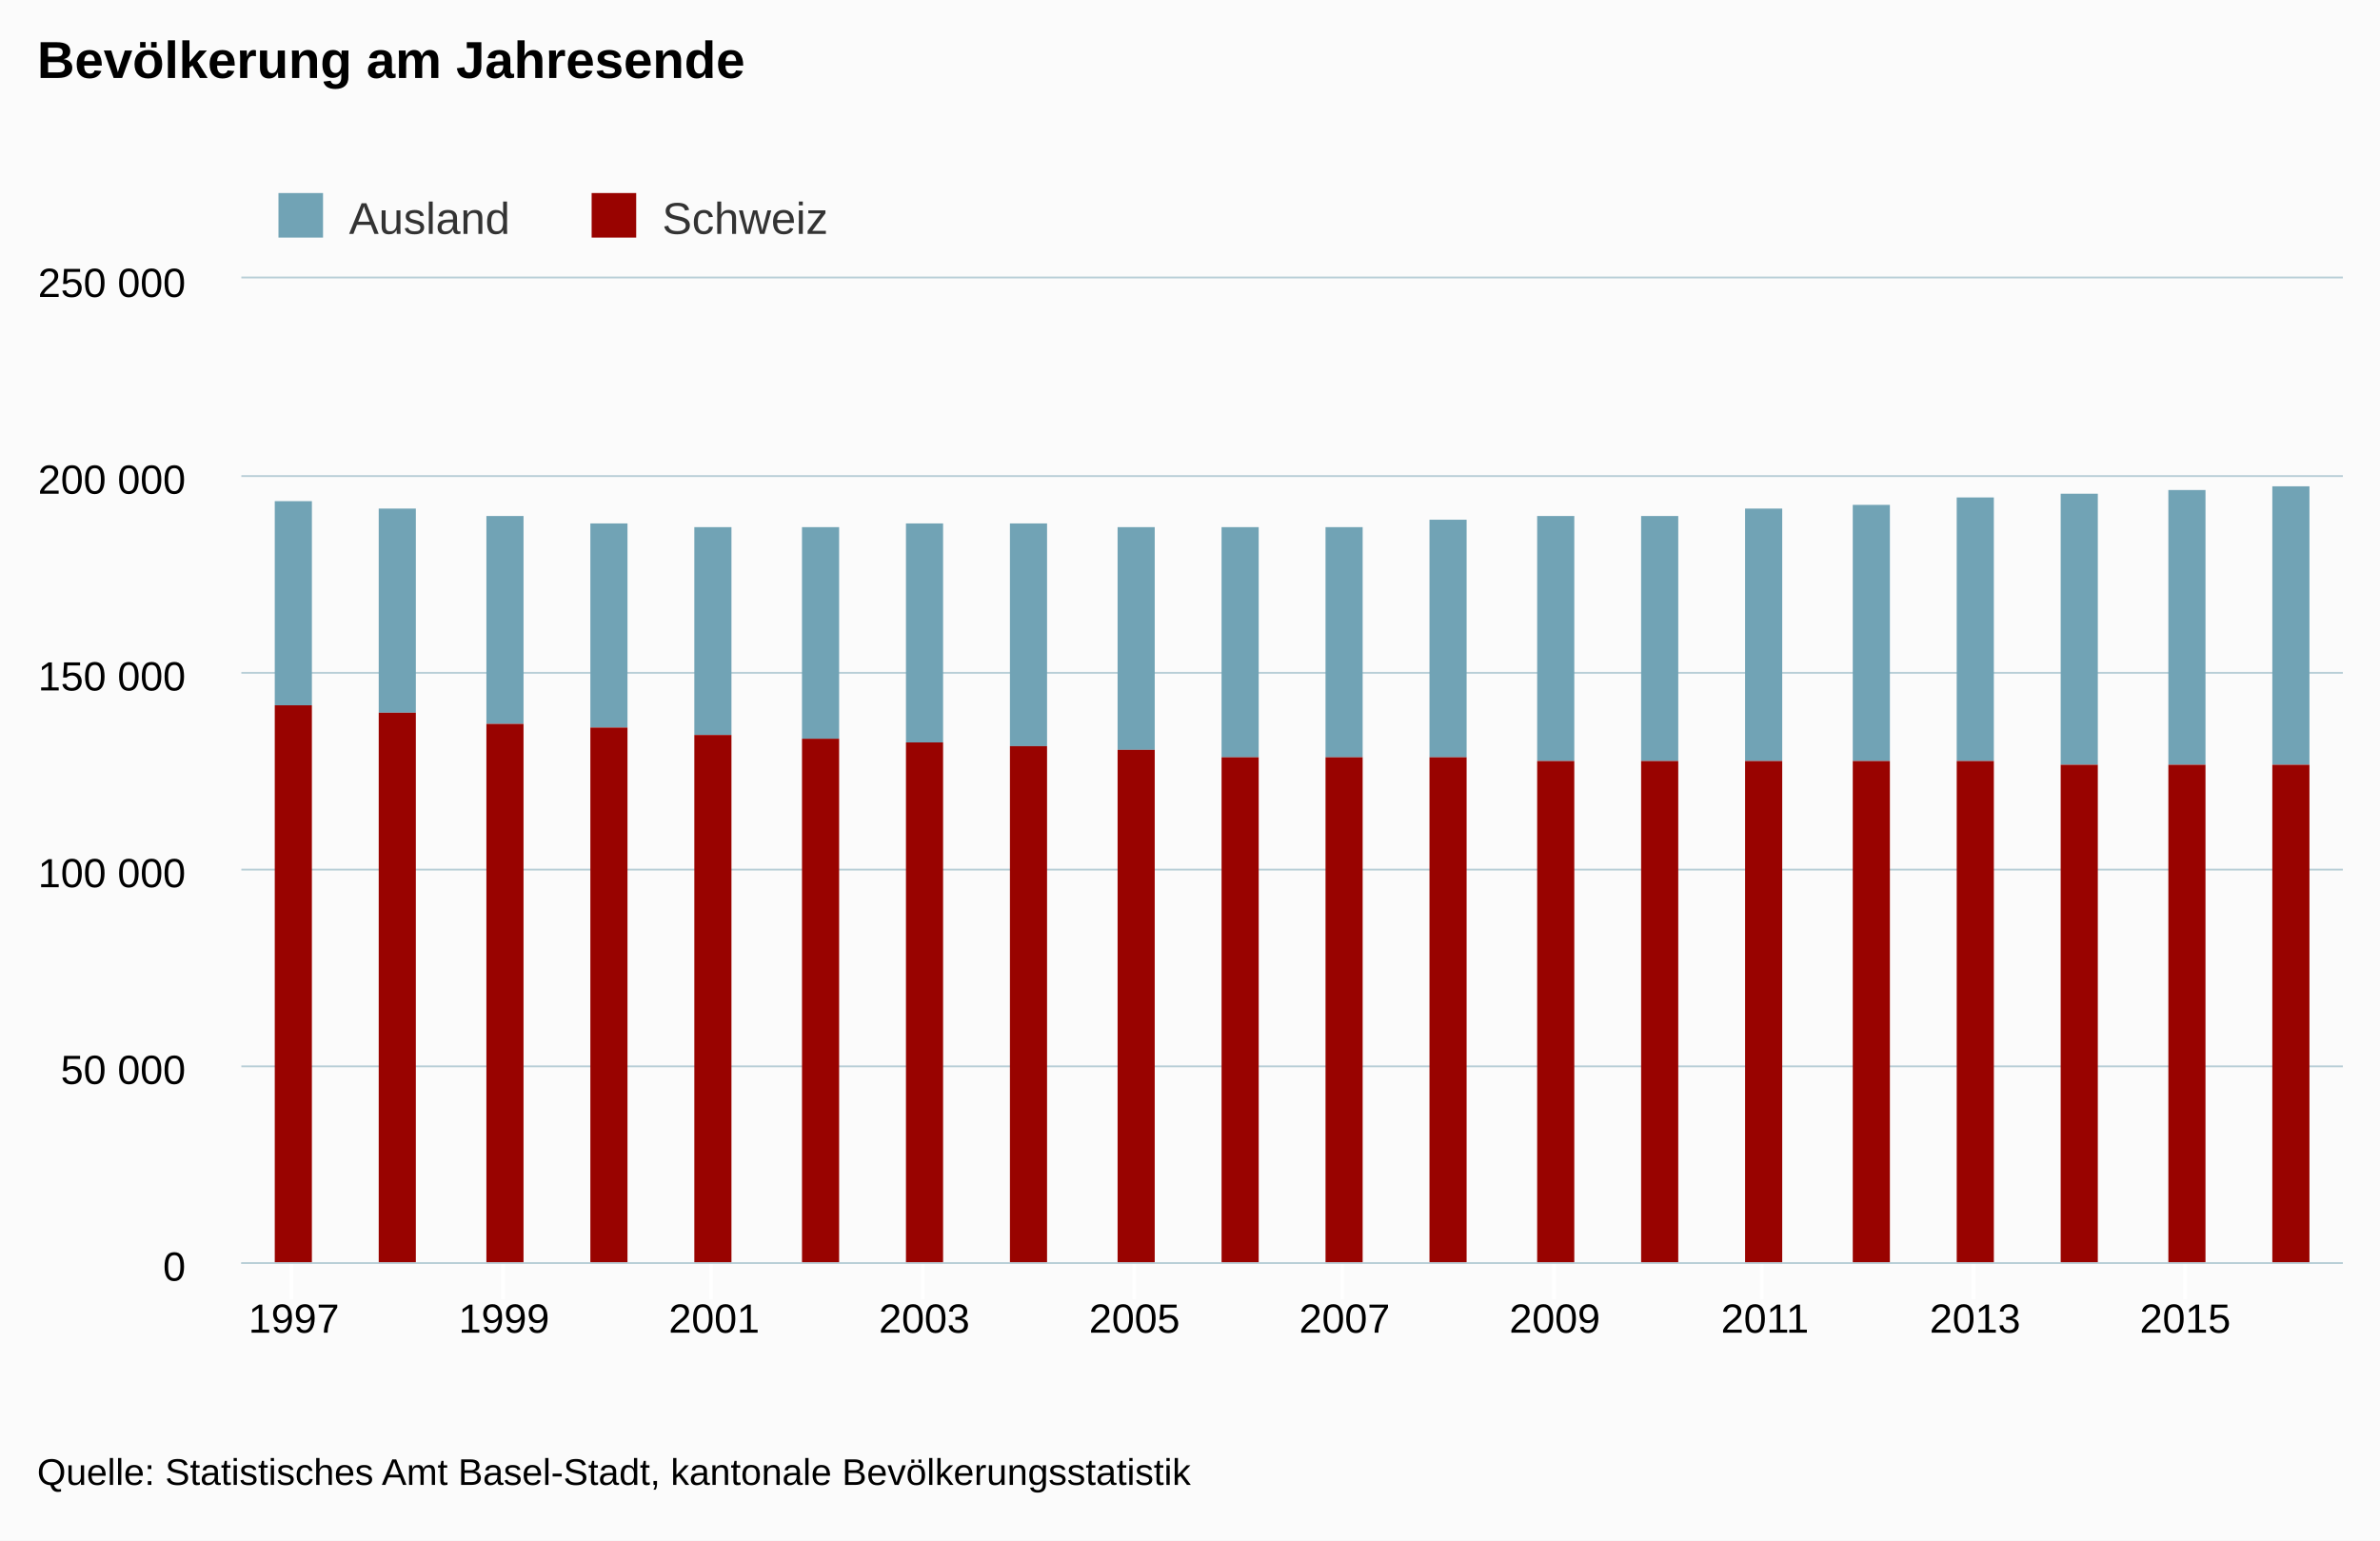
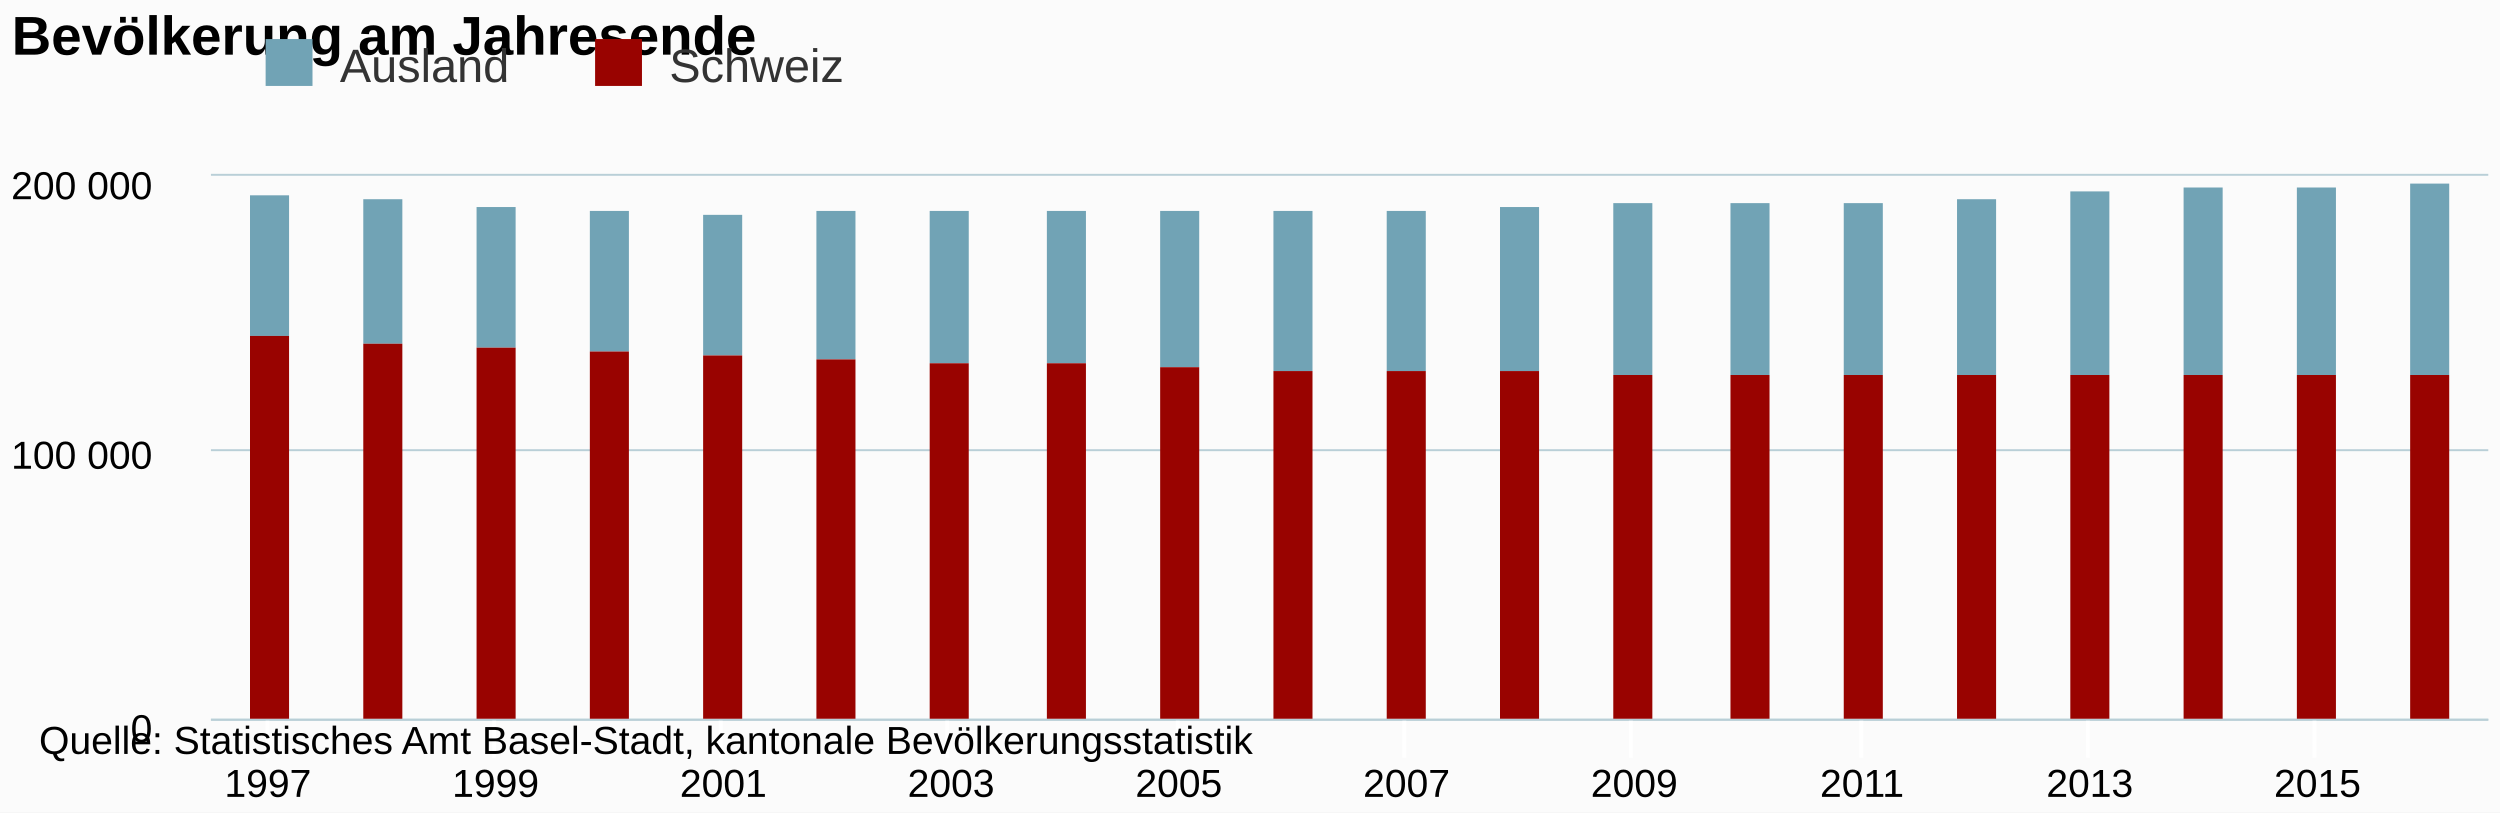
- <svg xmlns="http://www.w3.org/2000/svg" class="highcharts-root" viewBox="0 0 641 415" font-family="Arial" font-size="12">
+ <svg xmlns="http://www.w3.org/2000/svg" class="highcharts-root" viewBox="0 0 640 208" font-family="Arial" font-size="12">
  <defs>
    <clipPath id="a">
-       <path fill="none" d="M0 0h566v265H0z" />
+       <path fill="none" d="M0 0h583v139H0z" />
    </clipPath>
  </defs>
-   <rect fill="#fbfbfb" class="highcharts-background" width="641" height="415" rx="0" ry="0" />
-   <path fill="none" class="highcharts-plot-background" d="M65 75h566v265H65z" />
+   <rect fill="#fbfbfb" class="highcharts-background" width="640" height="208" rx="0" ry="0" />
+   <path fill="none" class="highcharts-plot-background" d="M54 45h583v139H54z" />
  <g class="highcharts-grid highcharts-xaxis-grid">
-     <path fill="none" class="highcharts-grid-line" d="M78.5 75v265m57-265v265m56-265v265m57-265v265m57-265v265m56-265v265m57-265v265m56-265v265m57-265v265m57-265v265" />
+     <path fill="none" class="highcharts-grid-line" d="M68.5 45v139m58-139v139m58-139v139m58-139v139m59-139v139m58-139v139m58-139v139m59-139v139m58-139v139m58-139v139" />
  </g>
  <g class="highcharts-grid highcharts-yaxis-grid">
-     <path fill="none" stroke="#B9CFD7" stroke-width=".5" class="highcharts-grid-line" d="M65 340.25h566m-566-53h566m-566-53h566m-566-53h566m-566-53h566M65 74.75h566" />
+     <path fill="none" stroke="#B9CFD7" stroke-width=".5" class="highcharts-grid-line" d="M54 184.25h583m-583-69h583M54 44.75h583" />
  </g>
-   <path fill="none" class="highcharts-plot-border" d="M65 75h566v265H65z" />
+   <path fill="none" class="highcharts-plot-border" d="M54 45h583v139H54z" />
  <g class="highcharts-axis highcharts-xaxis">
-     <path fill="none" class="highcharts-tick" stroke="#FFF" d="M78.5 340v10m57-10v10m56-10v10m57-10v10m57-10v10m56-10v10m57-10v10m56-10v10m57-10v10m57-10v10" />
-     <path fill="none" class="highcharts-axis-line" stroke="#B9CFD7" stroke-width=".5" d="M65 340.25h566" />
+     <path fill="none" class="highcharts-tick" stroke="#FFF" d="M68.5 184v10m58-10v10m58-10v10m58-10v10m59-10v10m58-10v10m58-10v10m59-10v10m58-10v10m58-10v10" />
+     <path fill="none" class="highcharts-axis-line" stroke="#B9CFD7" stroke-width=".5" d="M54 184.25h583" />
  </g>
  <g class="highcharts-axis highcharts-yaxis">
-     <path fill="none" class="highcharts-axis-line" d="M65 75v265" />
+     <path fill="none" class="highcharts-axis-line" d="M54 45v139" />
  </g>
  <g class="highcharts-series-group">
-     <g class="highcharts-series highcharts-series-0 highcharts-column-series highcharts-color-undefined highcharts-tracker" transform="translate(65 75)" clip-path="url(#a)">
-       <path fill="#71A3B5" class="highcharts-point" d="M9 60h10v55H9zm28 2h10v55H37zm29 2h10v56H66zm28 2h10v55H94zm28 1h10v56h-10zm29 0h10v57h-10zm28-1h10v59h-10zm28 0h10v60h-10zm29 1h10v60h-10zm28 0h10v62h-10zm28 0h10v62h-10zm28-2h10v64h-10zm29-1h10v66h-10zm28 0h10v66h-10zm28-2h10v68h-10zm29-1h10v69h-10zm28-2h10v71h-10zm28-1h10v73h-10zm29-1h10v74h-10zm28-1h10v75h-10z" />
+     <g class="highcharts-series highcharts-series-0 highcharts-column-series highcharts-color-undefined highcharts-tracker" transform="translate(54 45)" clip-path="url(#a)">
+       <path fill="#71A3B5" class="highcharts-point" d="M10 5h10v36H10zm29 1h10v37H39zm29 2h10v36H68zm29 1h10v36H97zm29 1h10v36h-10zm29-1h10v38h-10zm29 0h10v39h-10zm30 0h10v39h-10zm29 0h10v40h-10zm29 0h10v41h-10zm29 0h10v41h-10zm29-1h10v42h-10zm29-1h10v44h-10zm30 0h10v44h-10zm29 0h10v44h-10zm29-1h10v45h-10zm29-2h10v47h-10zm29-1h10v48h-10zm29 0h10v48h-10zm29-1h10v49h-10z" />
    </g>
-     <g class="highcharts-series highcharts-series-1 highcharts-column-series highcharts-color-undefined highcharts-tracker" transform="translate(65 75)" clip-path="url(#a)">
-       <path fill="#990300" class="highcharts-point" d="M9 115h10v151H9zm28 2h10v149H37zm29 3h10v146H66zm28 1h10v145H94zm28 2h10v143h-10zm29 1h10v142h-10zm28 1h10v141h-10zm28 1h10v140h-10zm29 1h10v139h-10zm28 2h10v137h-10zm28 0h10v137h-10zm28 0h10v137h-10zm29 1h10v136h-10zm28 0h10v136h-10zm28 0h10v136h-10zm29 0h10v136h-10zm28 0h10v136h-10zm28 1h10v135h-10zm29 0h10v135h-10zm28 0h10v135h-10z" />
+     <g class="highcharts-series highcharts-series-1 highcharts-column-series highcharts-color-undefined highcharts-tracker" transform="translate(54 45)" clip-path="url(#a)">
+       <path fill="#990300" class="highcharts-point" d="M10 41h10v99H10zm29 2h10v97H39zm29 1h10v96H68zm29 1h10v95H97zm29 1h10v94h-10zm29 1h10v93h-10zm29 1h10v92h-10zm30 0h10v92h-10zm29 1h10v91h-10zm29 1h10v90h-10zm29 0h10v90h-10zm29 0h10v90h-10zm29 1h10v89h-10zm30 0h10v89h-10zm29 0h10v89h-10zm29 0h10v89h-10zm29 0h10v89h-10zm29 0h10v89h-10zm29 0h10v89h-10zm29 0h10v89h-10z" />
    </g>
  </g>
-   <text x="10" class="highcharts-title" y="21" color="#000" font-size="14" font-weight="700">
+   <text x="3" class="highcharts-title" y="14" color="#000" font-size="14" font-weight="700">
    <tspan>Bevölkerung am Jahresende</tspan>
  </text>
-   <g class="highcharts-legend" transform="translate(65 45)">
+   <g class="highcharts-legend" transform="translate(58 3)">
    <rect fill="none" class="highcharts-legend-box" rx="0" ry="0" width="166" height="30" />
    <g class="highcharts-legend-item highcharts-column-series highcharts-color-undefined highcharts-series-0">
      <text x="21" y="15" color="#333" font-weight="400" cursor="pointer" fill="#333" transform="translate(8 3)">
                Ausland
            </text>
      <path fill="#71A3B5" class="highcharts-point" d="M10 7h12v12H10z" />
    </g>
    <g class="highcharts-legend-item highcharts-column-series highcharts-color-undefined highcharts-series-1">
      <text x="21" y="15" color="#333" font-weight="400" cursor="pointer" fill="#333" transform="translate(92.344 3)">
                Schweiz
            </text>
      <path fill="#990300" class="highcharts-point" d="M94.344 7h12v12h-12z" />
    </g>
  </g>
-   <g class="highcharts-axis-labels highcharts-xaxis-labels" text-anchor="middle" color="#000" cursor="default" font-size="11">
-     <text x="79.15" y="359">
+   <g class="highcharts-axis-labels highcharts-xaxis-labels" text-anchor="middle" color="#000" cursor="default" font-size="10">
+     <text x="68.575" y="204">
            1997
        </text>
-     <text x="135.75" y="359">
+     <text x="126.875" y="204">
            1999
        </text>
-     <text x="192.35" y="359">
+     <text x="185.175" y="204">
            2001
        </text>
-     <text x="248.95" y="359">
+     <text x="243.475" y="204">
            2003
        </text>
-     <text x="305.55" y="359">
+     <text x="301.775" y="204">
            2005
        </text>
-     <text x="362.15" y="359">
+     <text x="360.075" y="204">
            2007
        </text>
-     <text x="418.75" y="359">
+     <text x="418.375" y="204">
            2009
        </text>
-     <text x="475.35" y="359">
+     <text x="476.675" y="204">
            2011
        </text>
-     <text x="531.95" y="359">
+     <text x="534.975" y="204">
            2013
        </text>
-     <text x="588.55" y="359">
+     <text x="593.275" y="204">
            2015
        </text>
  </g>
-   <g class="highcharts-axis-labels highcharts-yaxis-labels" text-anchor="end" color="#000" cursor="default" font-size="11">
-     <text x="50" y="345">
+   <g class="highcharts-axis-labels highcharts-yaxis-labels" text-anchor="end" color="#000" cursor="default" font-size="10">
+     <text x="39" y="190">
      <tspan>0</tspan>
    </text>
-     <text x="50" y="292">
-       <tspan>50 000</tspan>
-     </text>
-     <text x="50" y="239">
+     <text x="39" y="120">
      <tspan>100 000</tspan>
    </text>
-     <text x="50" y="186">
-       <tspan>150 000</tspan>
-     </text>
-     <text x="50" y="133">
+     <text x="39" y="51">
      <tspan>200 000</tspan>
    </text>
-     <text x="50" y="80">
-       <tspan>250 000</tspan>
-     </text>
  </g>
-   <text x="10" class="highcharts-credits" y="400" cursor="default" color="#000" font-size="10">
+   <text x="10" class="highcharts-credits" y="193" cursor="default" color="#000" font-size="10">
    <tspan>Quelle: Statistisches Amt Basel-Stadt, kantonale Bevölkerungsstatistik</tspan>
  </text>
</svg>
